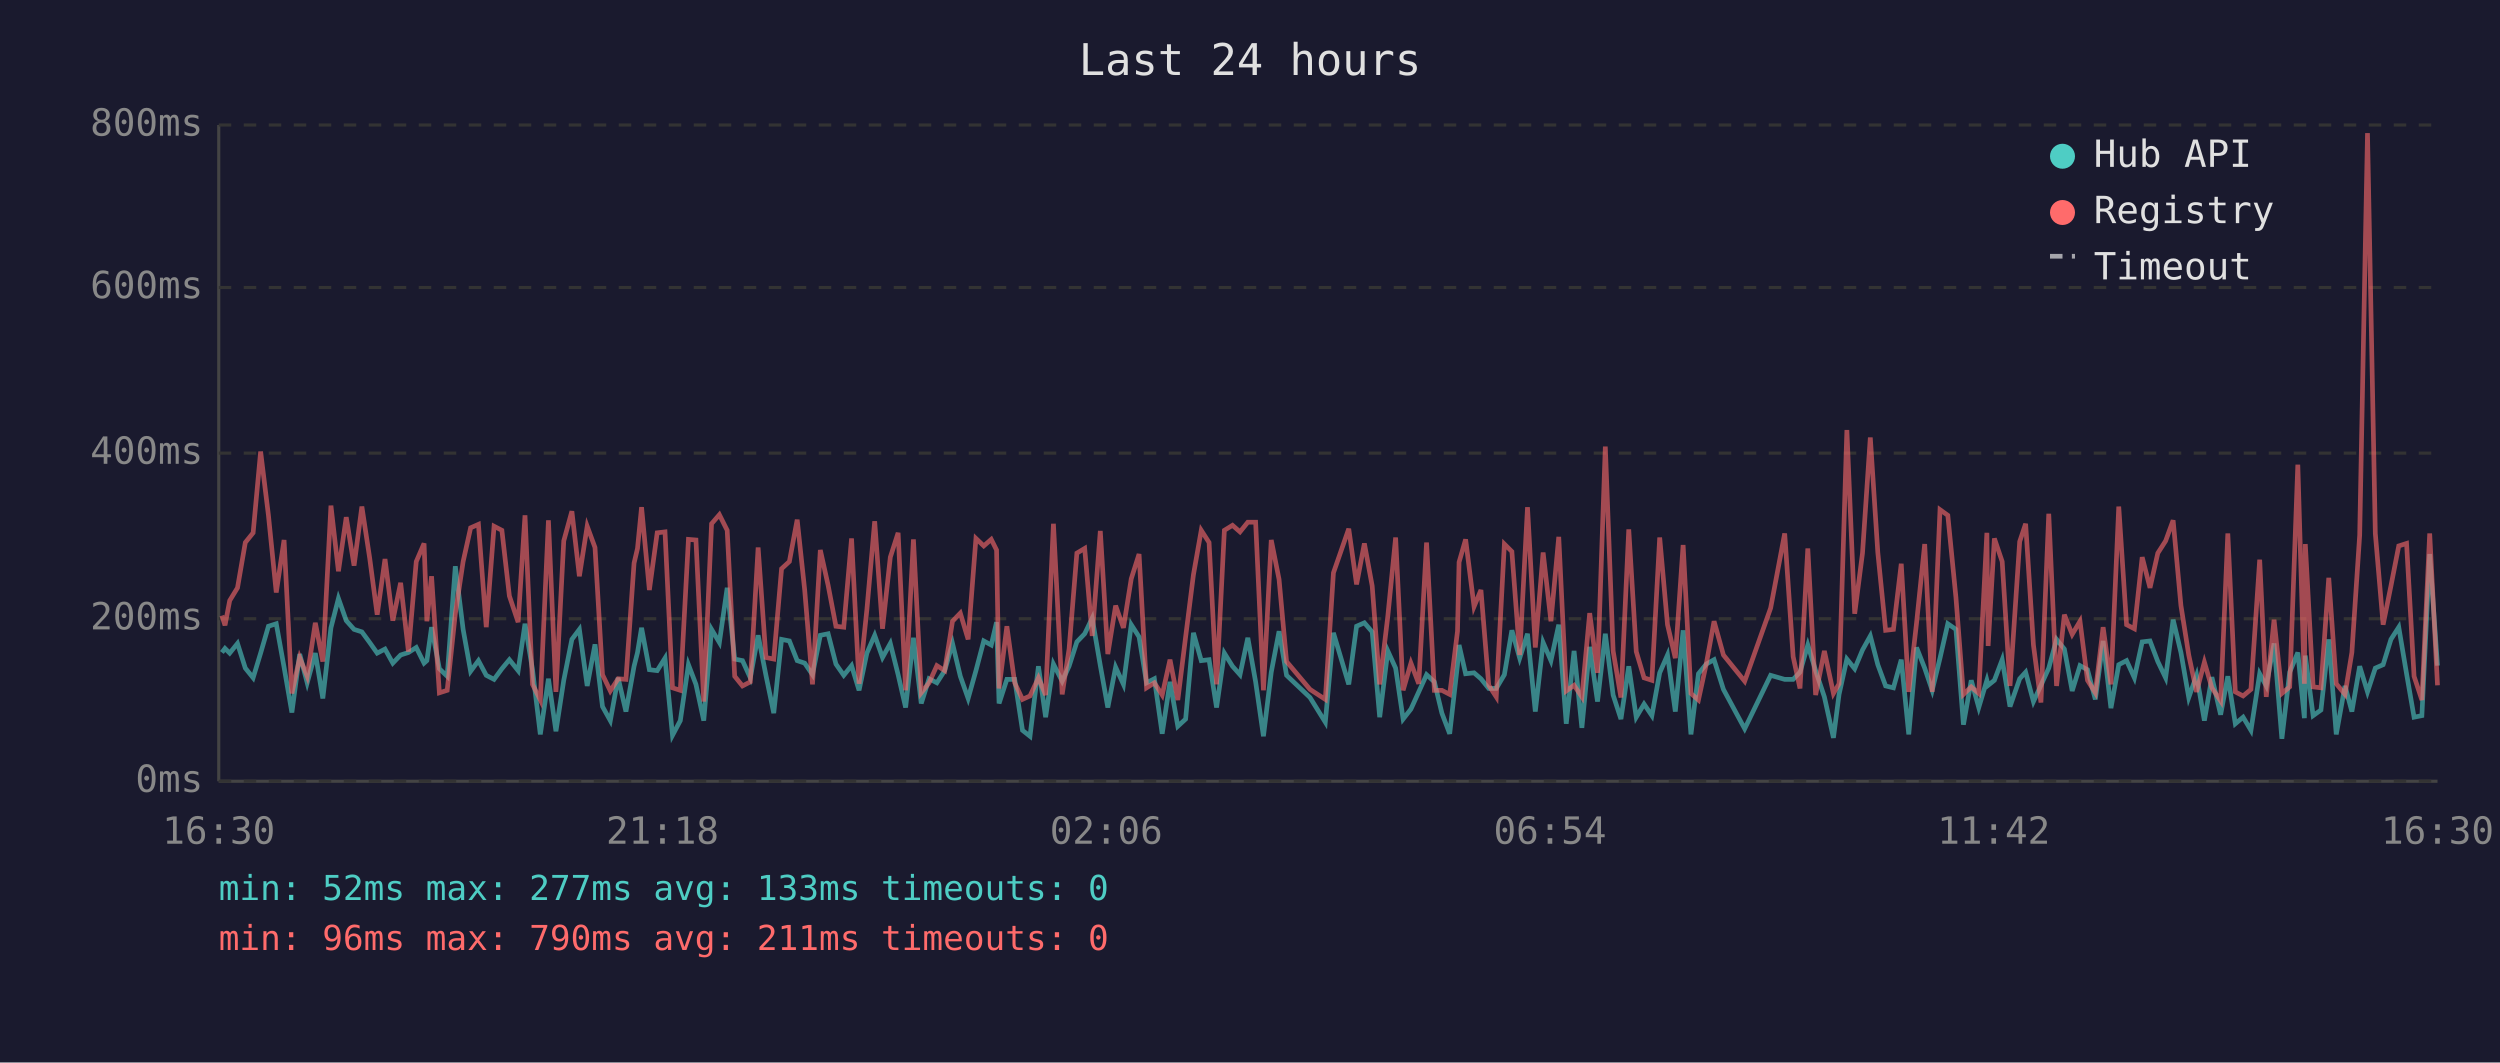
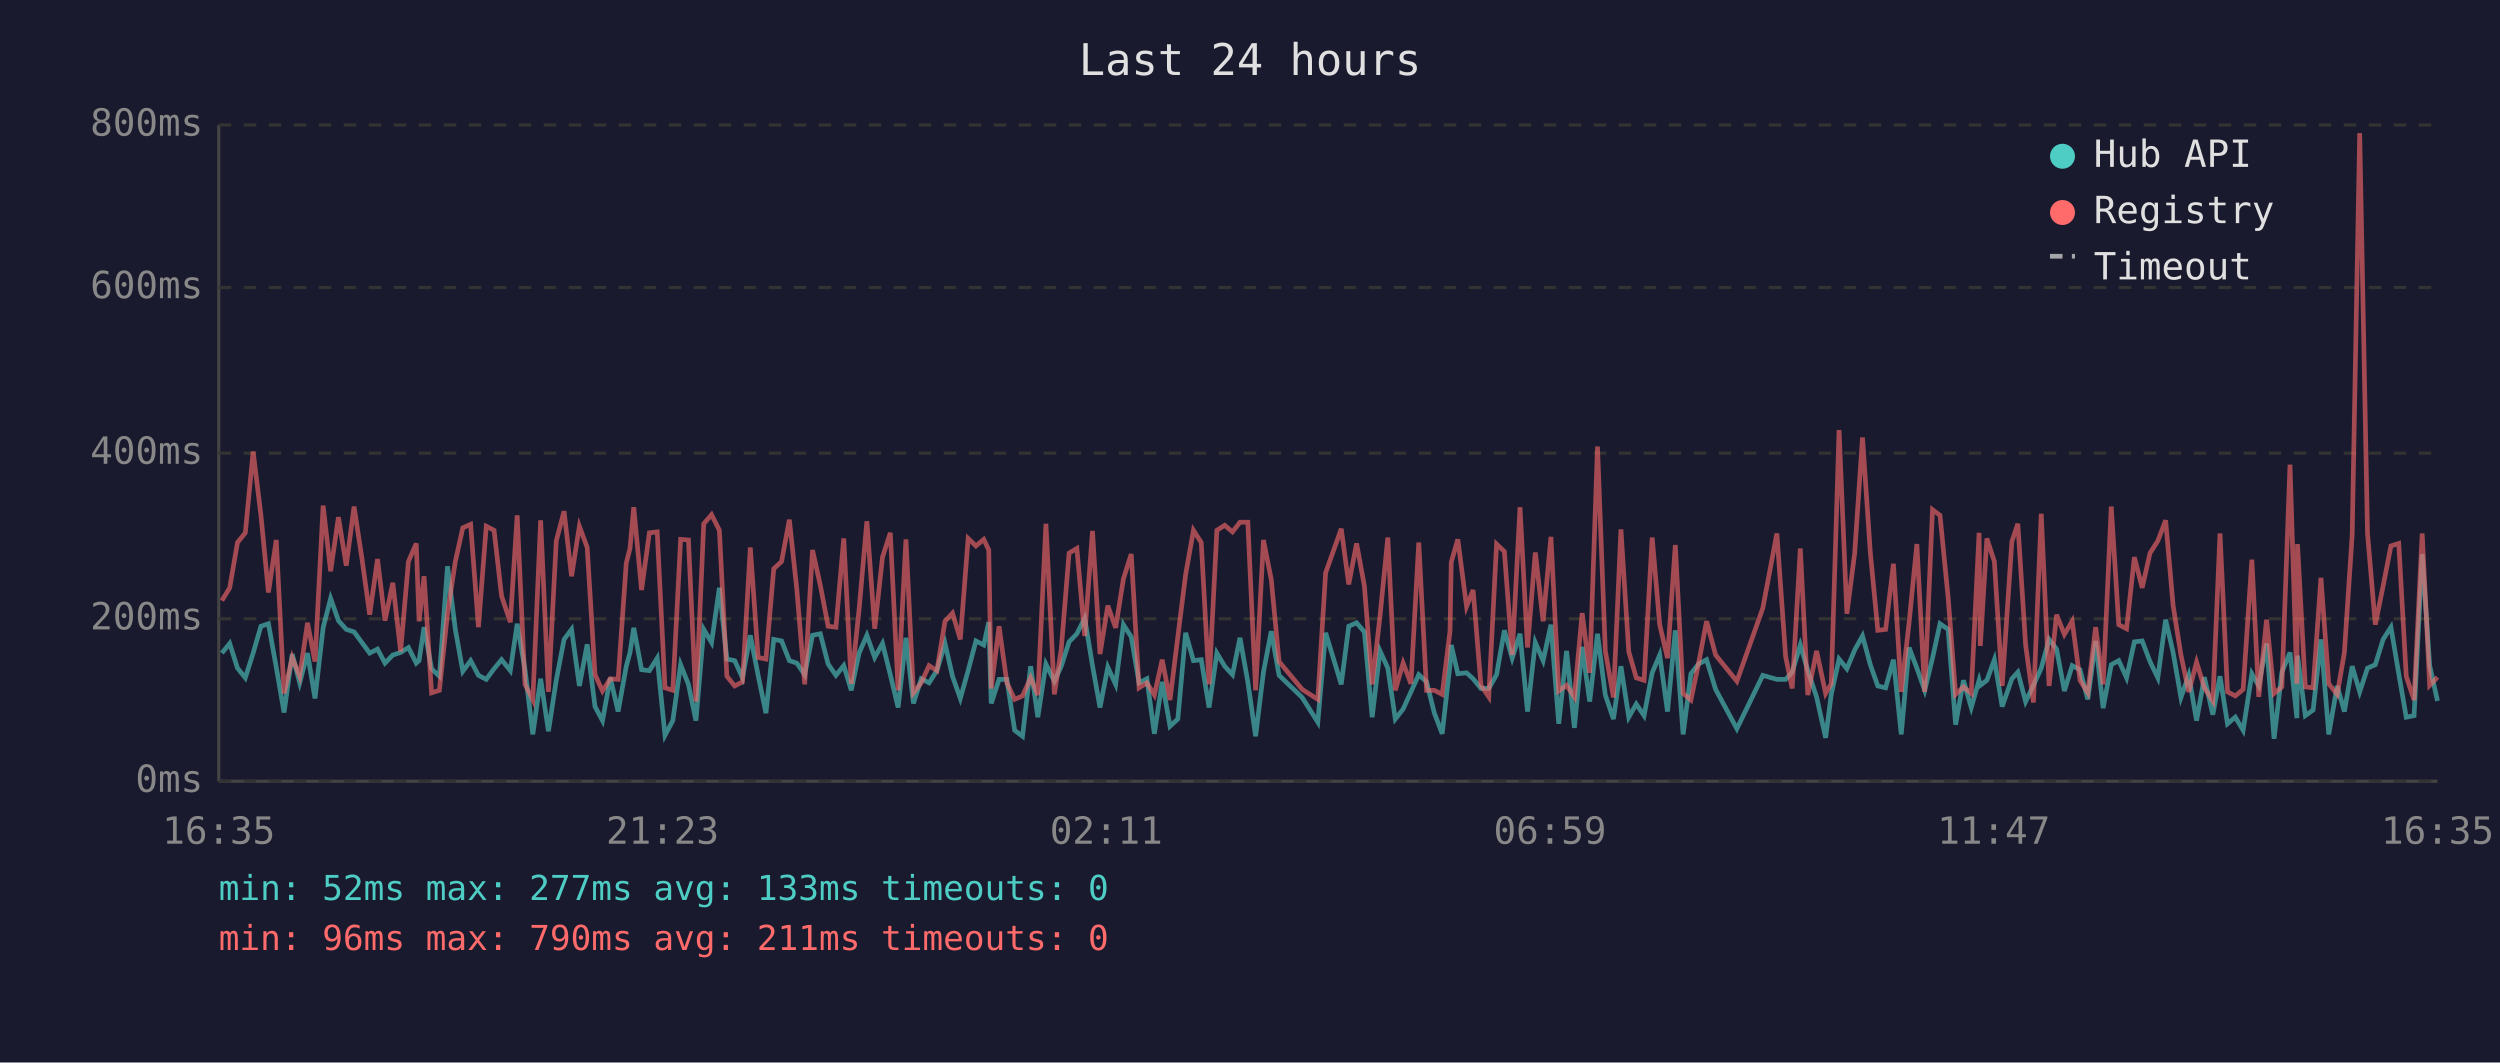
<svg xmlns="http://www.w3.org/2000/svg" viewBox="0 0 800 340" font-family="monospace" font-size="12">
  <rect width="800" height="340" fill="#1a1a2e" />
  <text x="400" y="24" fill="#e0e0e0" font-size="14" text-anchor="middle">Last 24 hours</text>
  <line x1="70" y1="40" x2="70" y2="250" stroke="#444" stroke-width="1" />
  <line x1="70" y1="250" x2="780" y2="250" stroke="#444" stroke-width="1" />
  <line x1="70" y1="250" x2="780" y2="250" stroke="#333" stroke-width="1" stroke-dasharray="4" />
  <text x="65" y="250" fill="#888" text-anchor="end" dominant-baseline="middle">0ms</text>
  <line x1="70" y1="198" x2="780" y2="198" stroke="#333" stroke-width="1" stroke-dasharray="4" />
  <text x="65" y="198" fill="#888" text-anchor="end" dominant-baseline="middle">200ms</text>
  <line x1="70" y1="145" x2="780" y2="145" stroke="#333" stroke-width="1" stroke-dasharray="4" />
  <text x="65" y="145" fill="#888" text-anchor="end" dominant-baseline="middle">400ms</text>
  <line x1="70" y1="92" x2="780" y2="92" stroke="#333" stroke-width="1" stroke-dasharray="4" />
  <text x="65" y="92" fill="#888" text-anchor="end" dominant-baseline="middle">600ms</text>
  <line x1="70" y1="40" x2="780" y2="40" stroke="#333" stroke-width="1" stroke-dasharray="4" />
  <text x="65" y="40" fill="#888" text-anchor="end" dominant-baseline="middle">800ms</text>
-   <text x="70" y="270" fill="#888" text-anchor="middle">16:30</text>
-   <text x="212" y="270" fill="#888" text-anchor="middle">21:18</text>
-   <text x="354" y="270" fill="#888" text-anchor="middle">02:06</text>
-   <text x="496" y="270" fill="#888" text-anchor="middle">06:54</text>
-   <text x="638" y="270" fill="#888" text-anchor="middle">11:42</text>
-   <text x="780" y="270" fill="#888" text-anchor="middle">16:30</text>
-   <polyline points="71.0,208.8 72.0,207.5 73.5,209.0 76.0,205.9 78.5,213.8 81.0,216.9 83.4,209.0 85.9,200.4 88.4,199.6 90.9,213.5 93.4,228.0 95.9,209.3 98.3,218.5 100.9,209.0 103.3,223.5 105.9,200.9 108.3,191.5 110.8,198.6 113.3,201.4 115.8,202.2 118.3,205.6 120.7,209.0 123.2,207.7 125.7,212.2 128.2,209.6 130.7,208.8 133.2,207.2 135.7,212.2 136.6,211.4 138.1,200.7 140.6,214.0 143.1,216.4 145.7,181.2 148.2,201.4 150.6,214.8 153.1,211.4 155.6,216.1 158.1,217.4 160.6,214.0 163.0,211.1 165.8,214.6 168.0,199.6 170.4,214.3 172.9,235.0 175.5,217.2 177.9,234.0 180.4,217.7 183.0,204.6 185.4,201.4 187.9,219.5 190.4,206.2 192.8,226.1 195.3,230.6 197.8,216.9 200.3,227.7 202.9,213.2 204.0,208.8 205.3,200.9 207.8,214.3 210.3,214.6 212.8,210.6 215.2,235.3 217.7,230.6 220.3,212.7 222.7,219.0 225.2,230.6 227.7,201.4 230.2,205.6 232.7,188.1 235.1,210.9 237.6,211.4 240.1,216.9 242.6,203.3 245.1,216.1 247.6,228.2 250.1,204.6 252.6,205.1 255.1,211.4 257.5,212.2 260.0,215.9 262.5,203.3 265.0,202.8 267.5,212.5 270.0,216.1 272.5,213.0 274.9,220.9 277.4,209.0 279.9,203.3 282.4,210.4 284.9,205.9 287.4,215.9 289.8,226.4 292.3,204.1 294.8,225.1 297.3,217.2 299.8,218.5 302.3,214.6 304.8,205.9 307.3,216.4 309.8,223.5 312.3,214.6 314.8,205.1 317.2,206.4 318.9,199.1 319.7,225.1 322.2,217.4 324.7,217.4 327.2,233.7 329.6,235.6 332.3,213.2 334.6,229.5 337.1,212.5 339.9,218.0 342.1,213.2 344.6,205.4 347.1,202.8 349.5,197.8 352.1,213.0 354.5,226.4 357.0,213.5 359.5,219.0 362.0,199.9 364.5,203.8 366.9,218.5 369.4,217.2 371.9,234.8 374.4,218.2 376.9,232.4 379.4,230.1 381.9,202.5 384.4,211.4 386.9,211.1 389.3,226.4 391.8,209.0 394.4,213.2 396.8,215.9 399.3,204.1 401.8,218.2 404.3,235.6 406.8,215.1 409.3,202.0 411.7,216.1 419.2,223.2 424.1,231.1 426.7,202.5 431.6,219.0 434.1,200.4 436.6,199.3 439.1,202.2 441.5,229.5 444.1,208.3 446.6,213.8 449.0,230.1 451.5,226.9 454.0,221.4 456.5,215.9 459.0,218.2 461.4,228.2 463.9,234.8 466.4,212.7 466.9,206.4 469.0,215.6 471.7,215.3 473.9,217.2 476.4,220.3 478.8,220.3 481.4,215.9 483.8,201.7 486.3,210.6 488.8,202.8 491.3,227.7 493.8,205.6 496.3,211.4 498.8,199.9 501.2,231.6 503.7,208.3 506.2,232.9 508.7,207.0 511.2,224.5 513.7,202.8 516.2,222.4 518.7,230.1 521.2,213.2 523.6,229.5 526.1,225.3 528.6,229.0 531.1,215.3 533.6,209.6 536.1,227.7 538.6,201.7 541.1,235.0 543.5,215.6 546.0,212.5 548.5,211.1 551.5,220.6 558.3,233.2 566.6,216.1 571.1,217.4 573.8,217.4 576.0,215.1 578.5,206.4 581.0,214.6 583.8,223.0 586.7,236.1 588.5,222.2 591.0,210.9 593.5,214.0 596.0,208.0 598.5,203.5 600.9,212.7 603.4,219.5 605.9,220.1 608.4,211.1 610.8,235.0 613.3,207.2 615.9,213.8 618.3,220.9 620.8,210.6 623.3,199.6 625.9,201.4 628.3,231.9 630.8,217.7 633.2,226.4 635.8,217.7 636.2,219.3 638.2,217.7 640.7,211.1 643.2,226.1 646.3,217.2 648.2,215.1 650.7,224.5 653.1,219.3 655.6,213.8 658.1,204.6 660.6,207.7 663.1,221.1 665.6,213.0 668.0,214.3 670.5,223.8 673.0,205.1 675.5,226.6 678.0,212.7 680.5,211.4 683.0,216.9 685.5,205.4 688.0,205.1 690.5,211.7 693.0,216.9 695.4,198.3 697.9,208.8 700.4,223.2 702.9,216.1 705.4,230.6 707.8,216.7 710.6,228.7 712.9,216.4 715.3,231.6 717.8,229.5 720.3,233.7 723.1,215.6 725.2,219.5 727.7,205.9 730.2,236.4 732.7,215.1 735.3,208.8 737.4,229.8 737.7,209.8 740.2,229.0 742.7,227.2 745.2,204.6 747.6,235.0 750.4,219.5 752.6,227.7 755.1,213.2 757.6,221.4 760.1,213.8 762.6,212.7 765.1,204.6 767.6,200.7 770.1,215.6 772.5,229.5 775.0,229.0 777.5,177.3 780.0,213.0" fill="none" stroke="#4ecdc4" stroke-width="1.5" opacity="0.6" />
-   <polyline points="71.0,197.0 72.0,200.1 73.5,192.2 76.0,188.1 78.5,173.6 81.0,170.5 83.4,144.5 85.9,164.9 88.4,189.6 90.9,172.8 93.4,221.9 95.9,210.4 98.3,216.4 100.9,199.3 103.3,211.7 105.9,161.8 108.3,182.8 110.8,165.5 113.3,181.0 115.8,162.1 118.3,178.6 120.7,196.7 123.2,178.9 125.7,198.6 128.2,186.5 130.7,208.5 133.2,179.7 135.7,173.9 136.6,198.8 138.1,184.4 140.6,221.7 143.1,220.9 145.7,196.4 148.2,179.7 150.6,168.9 153.1,167.8 155.6,200.7 158.1,168.4 160.6,169.7 163.0,190.7 165.8,199.1 168.0,164.9 170.4,219.0 172.9,224.0 175.5,166.5 177.9,221.4 180.4,173.1 183.0,163.6 185.4,184.4 187.9,168.4 190.4,175.2 192.8,215.9 195.3,221.1 197.8,217.2 200.3,217.4 202.9,180.2 204.0,175.5 205.3,162.3 207.8,188.8 210.3,170.5 212.8,170.2 215.2,220.1 217.7,220.9 220.3,172.6 222.7,172.8 225.2,224.5 227.7,167.6 230.2,164.7 232.7,169.7 235.1,216.4 237.6,219.5 240.1,218.2 242.6,175.2 245.1,210.4 247.6,210.9 250.1,182.0 252.6,179.7 255.1,166.3 257.5,188.8 260.0,219.0 262.5,176.0 265.0,187.3 267.5,200.4 270.0,200.7 272.5,172.3 274.9,218.8 277.4,195.1 279.9,166.8 282.4,201.2 284.9,178.3 287.4,170.5 289.8,220.9 292.3,172.6 294.8,221.7 297.3,218.5 299.8,213.0 302.3,214.6 304.8,198.8 307.3,196.2 309.8,204.6 312.3,172.3 314.8,174.7 317.2,172.6 318.9,176.0 319.7,220.3 322.2,200.4 324.7,218.5 327.2,223.8 329.6,222.7 332.3,216.9 334.6,222.4 337.1,167.6 339.9,222.2 342.1,207.7 344.6,177.0 347.1,175.5 349.5,203.5 352.1,169.9 354.5,209.3 357.0,193.8 359.5,200.9 362.0,185.2 364.5,177.3 366.9,220.1 369.4,218.5 371.9,222.4 374.4,211.1 376.9,224.0 379.4,203.8 381.9,183.9 384.4,169.7 386.9,173.6 389.3,219.0 391.8,169.7 394.4,168.1 396.8,170.2 399.3,167.1 401.8,167.1 404.3,220.9 406.8,172.8 409.3,185.4 411.7,211.7 419.2,220.6 424.1,223.8 426.7,183.3 431.6,169.2 434.1,187.0 436.6,173.9 439.1,187.5 441.5,219.0 444.1,197.2 446.6,172.0 449.0,220.9 451.5,212.2 454.0,218.8 456.5,173.6 459.0,220.9 461.4,220.9 463.9,222.2 466.4,202.0 466.9,179.9 469.0,172.6 471.7,194.1 473.9,188.8 476.4,219.3 478.8,223.0 481.4,174.1 483.8,176.5 486.3,209.6 488.8,162.3 491.3,207.2 493.8,176.8 496.3,198.8 498.8,171.8 501.2,221.1 503.7,219.3 506.2,223.0 508.7,196.2 511.2,215.3 513.7,142.9 516.2,208.3 518.7,223.2 521.2,169.4 523.6,208.5 526.1,216.9 528.6,217.7 531.1,172.0 533.6,199.9 536.1,210.6 538.6,174.4 541.1,221.9 543.5,224.0 546.0,212.5 548.5,198.8 551.5,209.6 558.3,218.0 566.6,194.6 571.1,170.7 573.8,210.1 576.0,220.3 578.5,175.5 581.0,222.4 583.8,208.3 586.7,221.9 588.5,218.8 591.0,137.6 593.5,196.4 596.0,177.0 598.5,140.0 600.9,176.8 603.4,201.7 605.9,201.4 608.4,180.4 610.8,221.4 613.3,199.3 615.9,174.1 618.3,221.4 620.8,163.1 623.3,164.9 625.9,191.2 628.3,222.2 630.8,219.8 633.2,221.9 635.8,170.5 636.2,206.7 638.2,172.3 640.7,179.7 643.2,219.5 646.3,173.3 648.2,167.6 650.7,206.4 653.1,224.8 655.6,164.4 658.1,219.5 660.6,196.7 663.1,203.0 665.6,198.8 668.0,217.7 670.5,221.7 673.0,200.7 675.5,219.0 678.0,162.1 680.5,199.9 683.0,201.2 685.5,178.3 688.0,188.1 690.5,177.0 693.0,173.1 695.4,166.5 697.9,193.8 700.4,209.6 702.9,221.4 705.4,211.9 707.8,220.1 710.6,224.3 712.9,170.7 715.3,221.4 717.8,222.7 720.3,220.6 723.1,179.1 725.2,223.0 727.7,198.3 730.2,221.9 732.7,219.8 735.3,148.7 737.4,218.8 737.7,174.1 740.2,219.8 742.7,220.1 745.2,184.9 747.6,218.8 750.4,222.2 752.6,208.8 755.1,171.2 757.6,42.6 760.1,170.7 762.6,199.9 765.1,187.5 767.6,174.7 770.1,173.9 772.5,216.4 775.0,224.0 777.5,170.7 780.0,219.3" fill="none" stroke="#ff6b6b" stroke-width="1.5" opacity="0.6" />
+   <text x="70" y="270" fill="#888" text-anchor="middle">16:35</text>
+   <text x="212" y="270" fill="#888" text-anchor="middle">21:23</text>
+   <text x="354" y="270" fill="#888" text-anchor="middle">02:11</text>
+   <text x="496" y="270" fill="#888" text-anchor="middle">06:59</text>
+   <text x="638" y="270" fill="#888" text-anchor="middle">11:47</text>
+   <text x="780" y="270" fill="#888" text-anchor="middle">16:35</text>
+   <polyline points="71.0,209.0 73.5,205.9 76.0,213.8 78.5,216.9 81.0,209.0 83.5,200.4 85.9,199.6 88.4,213.5 90.9,228.0 93.5,209.3 95.9,218.5 98.4,209.0 100.8,223.5 103.4,200.9 105.8,191.5 108.3,198.6 110.8,201.4 113.3,202.2 115.8,205.6 118.3,209.0 120.8,207.7 123.2,212.2 125.7,209.6 128.2,208.8 130.7,207.2 133.2,212.2 134.1,211.4 135.7,200.7 138.1,214.0 140.6,216.4 143.2,181.2 145.7,201.4 148.1,214.8 150.6,211.4 153.1,216.1 155.6,217.4 158.1,214.0 160.5,211.1 163.3,214.6 165.5,199.6 168.0,214.3 170.5,235.0 173.0,217.2 175.5,234.0 178.0,217.7 180.5,204.6 182.9,201.4 185.4,219.5 187.9,206.2 190.4,226.1 192.8,230.6 195.3,216.9 197.8,227.7 200.4,213.2 201.6,208.8 202.8,200.9 205.3,214.3 207.8,214.6 210.3,210.6 212.8,235.3 215.3,230.6 217.8,212.7 220.3,219.0 222.7,230.6 225.2,201.4 227.7,205.6 230.2,188.1 232.6,210.9 235.1,211.4 237.6,216.9 240.1,203.3 242.6,216.1 245.1,228.2 247.6,204.6 250.1,205.1 252.6,211.4 255.0,212.2 257.5,215.9 260.0,203.3 262.5,202.8 265.0,212.5 267.5,216.1 270.0,213.0 272.4,220.9 274.9,209.0 277.4,203.3 279.9,210.4 282.4,205.9 284.9,215.9 287.4,226.4 289.9,204.1 292.3,225.1 294.8,217.2 297.3,218.5 299.8,214.6 302.4,205.9 304.8,216.4 307.3,223.5 309.8,214.6 312.3,205.1 314.8,206.4 316.4,199.1 317.2,225.1 319.7,217.4 322.2,217.4 324.7,233.7 327.2,235.6 329.8,213.2 332.1,229.5 334.7,212.5 337.4,218.0 339.6,213.2 342.1,205.4 344.6,202.8 347.1,197.8 349.6,213.0 352.0,226.4 354.5,213.5 357.0,219.0 359.5,199.9 362.0,203.8 364.5,218.5 367.0,217.2 369.4,234.8 371.9,218.2 374.4,232.4 376.9,230.1 379.4,202.5 381.9,211.4 384.4,211.1 386.9,226.4 389.4,209.0 391.9,213.2 394.4,215.9 396.8,204.1 399.3,218.2 401.8,235.6 404.3,215.1 406.8,202.0 409.3,216.1 416.7,223.2 421.7,231.1 424.2,202.5 429.2,219.0 431.6,200.4 434.1,199.3 436.6,202.2 439.1,229.5 441.6,208.3 444.1,213.8 446.5,230.1 449.0,226.9 451.5,221.4 454.0,215.9 456.5,218.2 459.0,228.2 461.5,234.8 464.0,212.7 464.4,206.4 466.5,215.6 469.3,215.3 471.4,217.2 473.9,220.3 476.4,220.3 478.9,215.9 481.4,201.7 483.9,210.6 486.4,202.8 488.8,227.7 491.3,205.6 493.8,211.4 496.3,199.9 498.8,231.6 501.3,208.3 503.8,232.9 506.3,207.0 508.7,224.5 511.2,202.8 513.7,222.4 516.3,230.1 518.7,213.2 521.2,229.5 523.6,225.3 526.1,229.0 528.7,215.3 531.1,209.6 533.6,227.7 536.1,201.7 538.6,235.0 541.1,215.6 543.5,212.5 546.1,211.1 549.0,220.6 555.8,233.2 564.1,216.1 568.6,217.4 571.4,217.4 573.5,215.1 576.1,206.4 578.5,214.6 581.3,223.0 584.2,236.1 586.0,222.2 588.5,210.9 591.0,214.0 593.5,208.0 596.0,203.5 598.5,212.7 600.9,219.5 603.4,220.1 605.9,211.1 608.4,235.0 610.9,207.2 613.4,213.8 615.9,220.9 618.4,210.6 620.8,199.6 623.4,201.4 625.8,231.9 628.3,217.7 630.8,226.4 633.3,217.7 633.7,219.3 635.8,217.7 638.2,211.1 640.7,226.1 643.8,217.2 645.7,215.1 648.2,224.5 650.7,219.3 653.2,213.8 655.7,204.6 658.1,207.7 660.6,221.1 663.1,213.0 665.6,214.3 668.1,223.8 670.6,205.1 673.0,226.6 675.6,212.7 678.0,211.4 680.5,216.9 683.0,205.4 685.5,205.1 688.0,211.7 690.5,216.9 693.0,198.3 695.4,208.8 697.9,223.2 700.4,216.1 702.9,230.6 705.4,216.7 708.1,228.7 710.4,216.4 712.8,231.6 715.3,229.5 717.8,233.7 720.6,215.6 722.8,219.5 725.3,205.9 727.7,236.4 730.2,215.1 732.8,208.8 735.0,229.8 735.2,209.8 737.7,229.0 740.2,227.2 742.7,204.6 745.2,235.0 747.9,219.5 750.2,227.7 752.7,213.2 755.1,221.4 757.6,213.8 760.1,212.7 762.6,204.6 765.1,200.7 767.6,215.6 770.0,229.5 772.5,229.0 775.1,177.3 777.5,213.0 780.0,224.3" fill="none" stroke="#4ecdc4" stroke-width="1.5" opacity="0.6" />
+   <polyline points="71.0,192.2 73.5,188.1 76.0,173.6 78.5,170.5 81.0,144.5 83.5,164.9 85.9,189.6 88.4,172.8 90.9,221.9 93.5,210.4 95.9,216.4 98.4,199.3 100.8,211.7 103.4,161.8 105.8,182.8 108.3,165.5 110.8,181.0 113.3,162.1 115.8,178.6 118.3,196.7 120.8,178.9 123.2,198.6 125.7,186.5 128.2,208.5 130.7,179.7 133.2,173.9 134.1,198.8 135.7,184.4 138.1,221.7 140.6,220.9 143.2,196.4 145.7,179.7 148.1,168.9 150.6,167.8 153.1,200.7 155.6,168.4 158.1,169.7 160.5,190.7 163.3,199.1 165.5,164.9 168.0,219.0 170.5,224.0 173.0,166.5 175.5,221.4 178.0,173.1 180.5,163.6 182.9,184.4 185.4,168.4 187.9,175.2 190.4,215.9 192.8,221.1 195.3,217.2 197.8,217.4 200.4,180.2 201.6,175.5 202.8,162.3 205.3,188.8 207.8,170.5 210.3,170.2 212.8,220.1 215.3,220.9 217.8,172.6 220.3,172.8 222.7,224.5 225.2,167.6 227.7,164.7 230.2,169.7 232.6,216.4 235.1,219.5 237.6,218.2 240.1,175.2 242.6,210.4 245.1,210.9 247.6,182.0 250.1,179.7 252.6,166.3 255.0,188.8 257.5,219.0 260.0,176.0 262.5,187.3 265.0,200.4 267.5,200.7 270.0,172.3 272.4,218.8 274.9,195.1 277.4,166.8 279.9,201.2 282.4,178.3 284.9,170.5 287.4,220.9 289.9,172.6 292.3,221.7 294.8,218.5 297.3,213.0 299.8,214.6 302.4,198.8 304.8,196.2 307.3,204.6 309.8,172.3 312.3,174.7 314.8,172.6 316.4,176.0 317.2,220.3 319.7,200.4 322.2,218.5 324.7,223.8 327.2,222.7 329.8,216.9 332.1,222.4 334.7,167.6 337.4,222.2 339.6,207.7 342.1,177.0 344.6,175.5 347.1,203.5 349.6,169.9 352.0,209.3 354.5,193.8 357.0,200.9 359.5,185.2 362.0,177.3 364.5,220.1 367.0,218.5 369.4,222.4 371.9,211.1 374.4,224.0 376.9,203.8 379.4,183.9 381.9,169.7 384.4,173.6 386.9,219.0 389.4,169.7 391.9,168.1 394.4,170.2 396.8,167.1 399.3,167.1 401.8,220.9 404.3,172.8 406.8,185.4 409.3,211.7 416.7,220.6 421.7,223.8 424.2,183.3 429.2,169.2 431.6,187.0 434.1,173.9 436.6,187.5 439.1,219.0 441.6,197.2 444.1,172.0 446.5,220.9 449.0,212.2 451.5,218.8 454.0,173.6 456.5,220.9 459.0,220.9 461.5,222.2 464.0,202.0 464.4,179.9 466.5,172.6 469.3,194.1 471.4,188.8 473.9,219.3 476.4,223.0 478.9,174.1 481.4,176.5 483.9,209.6 486.4,162.3 488.8,207.2 491.3,176.8 493.8,198.8 496.3,171.8 498.8,221.1 501.3,219.3 503.8,223.0 506.3,196.2 508.7,215.3 511.2,142.9 513.7,208.3 516.3,223.2 518.7,169.4 521.2,208.5 523.6,216.9 526.1,217.7 528.7,172.0 531.1,199.9 533.6,210.6 536.1,174.4 538.6,221.9 541.1,224.0 543.5,212.5 546.1,198.8 549.0,209.6 555.8,218.0 564.1,194.6 568.6,170.7 571.4,210.1 573.5,220.3 576.1,175.5 578.5,222.4 581.3,208.3 584.2,221.9 586.0,218.8 588.5,137.6 591.0,196.4 593.5,177.0 596.0,140.0 598.5,176.8 600.9,201.7 603.4,201.4 605.9,180.4 608.4,221.4 610.9,199.3 613.4,174.1 615.9,221.4 618.4,163.1 620.8,164.9 623.4,191.2 625.8,222.2 628.3,219.8 630.8,221.9 633.3,170.5 633.7,206.7 635.8,172.3 638.2,179.7 640.7,219.5 643.8,173.3 645.7,167.6 648.2,206.4 650.7,224.8 653.2,164.4 655.7,219.5 658.1,196.7 660.6,203.0 663.1,198.8 665.6,217.7 668.1,221.7 670.6,200.7 673.0,219.0 675.6,162.1 678.0,199.9 680.5,201.2 683.0,178.3 685.5,188.1 688.0,177.0 690.5,173.1 693.0,166.5 695.4,193.8 697.9,209.6 700.4,221.4 702.9,211.9 705.4,220.1 708.1,224.3 710.4,170.7 712.8,221.4 715.3,222.7 717.8,220.6 720.6,179.1 722.8,223.0 725.3,198.3 727.7,221.9 730.2,219.8 732.8,148.7 735.0,218.8 735.2,174.1 737.7,219.8 740.2,220.1 742.7,184.9 745.2,218.8 747.9,222.2 750.2,208.8 752.7,171.2 755.1,42.6 757.6,170.7 760.1,199.9 762.6,187.5 765.1,174.7 767.6,173.9 770.0,216.4 772.5,224.0 775.1,170.7 777.5,219.3 780.0,216.7" fill="none" stroke="#ff6b6b" stroke-width="1.5" opacity="0.6" />
  <circle cx="660" cy="50" r="4" fill="#4ecdc4" />
  <text x="670" y="50" fill="#e0e0e0" dominant-baseline="middle">Hub API</text>
  <circle cx="660" cy="68" r="4" fill="#ff6b6b" />
  <text x="670" y="68" fill="#e0e0e0" dominant-baseline="middle">Registry</text>
  <line x1="656" y1="82" x2="664" y2="82" stroke="#e0e0e0" stroke-width="1.5" stroke-dasharray="4,3" opacity="0.7" />
  <text x="670" y="86" fill="#e0e0e0" dominant-baseline="middle">Timeout</text>
  <text x="70" y="288" fill="#4ecdc4" font-size="11">min: 52ms  max: 277ms  avg: 133ms  timeouts: 0</text>
  <text x="70" y="304" fill="#ff6b6b" font-size="11">min: 96ms  max: 790ms  avg: 211ms  timeouts: 0</text>
</svg>
